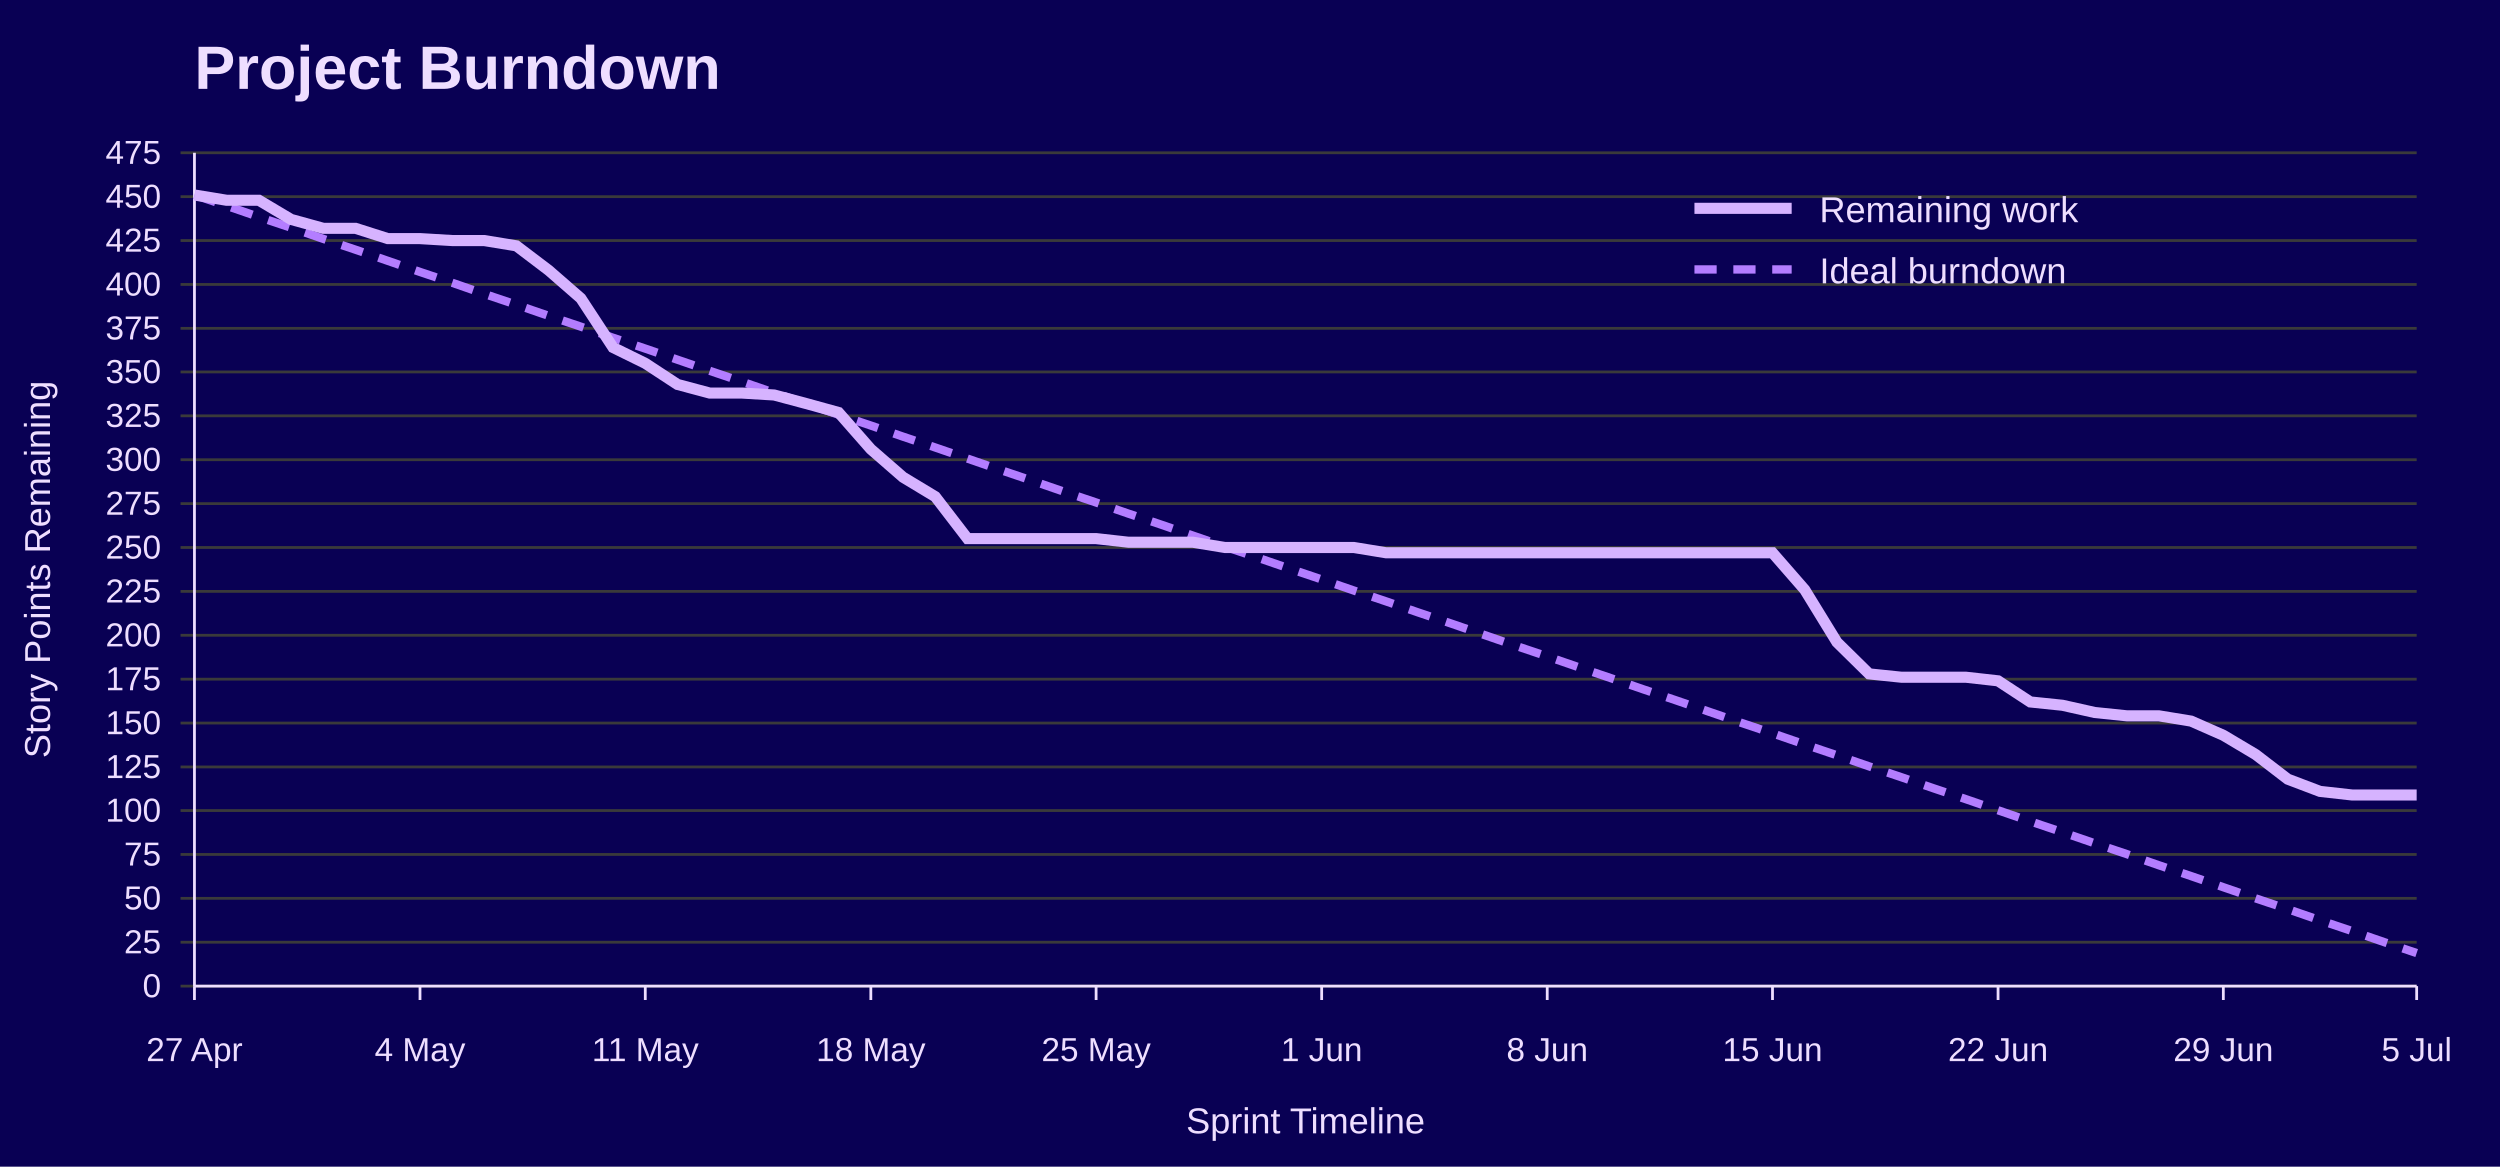
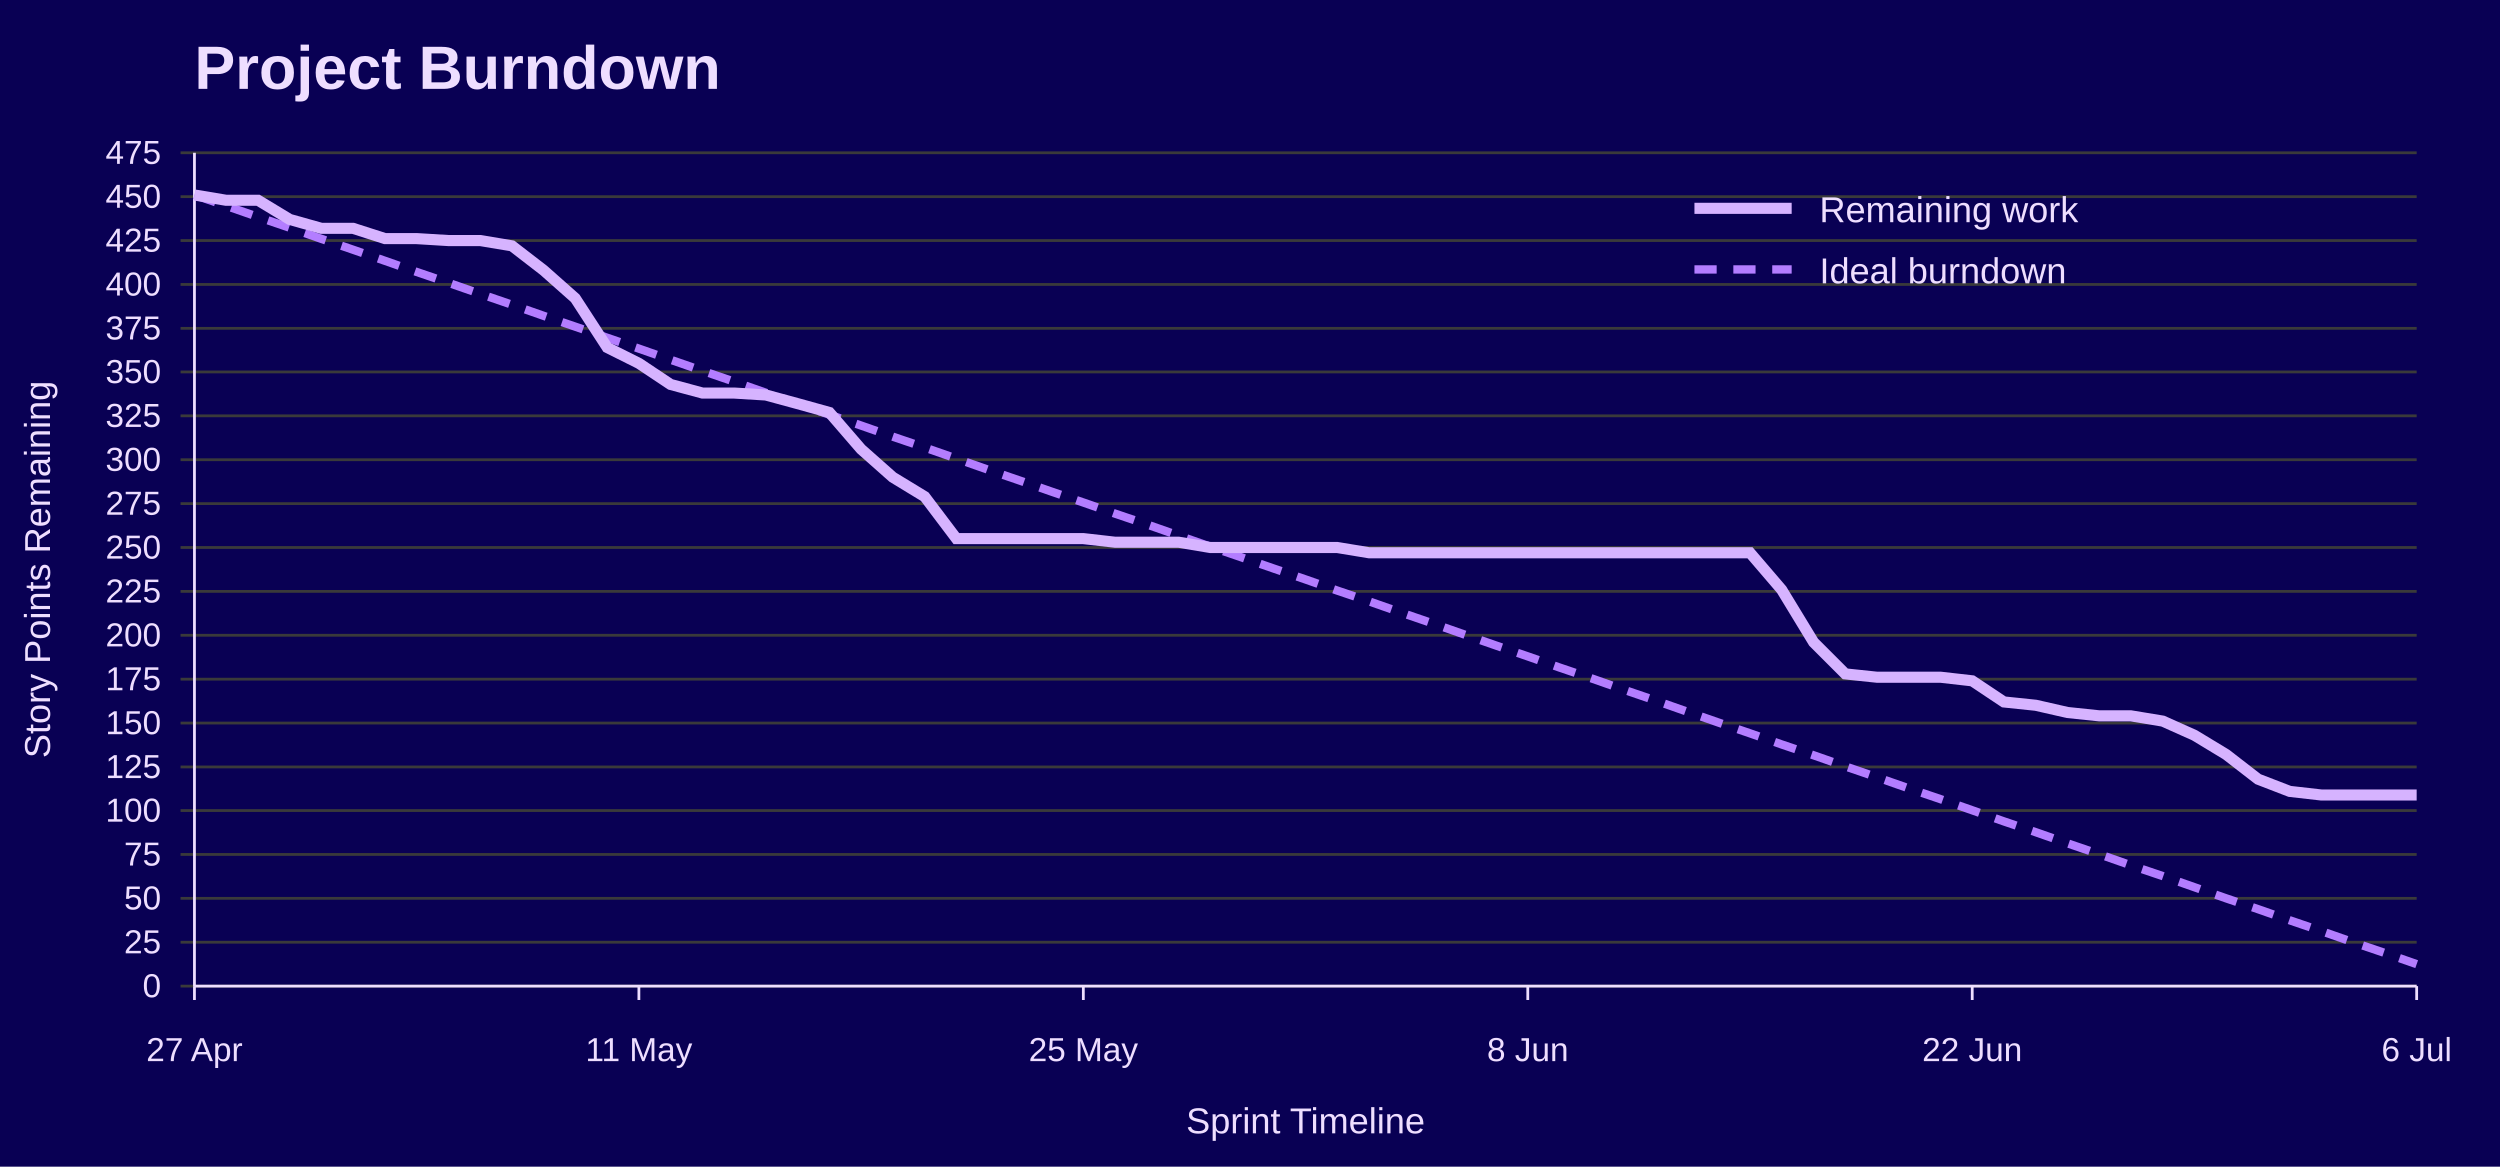
<svg xmlns="http://www.w3.org/2000/svg" width="900" height="420" viewBox="0 0 900 420" role="img" aria-labelledby="title desc">
  <rect width="100%" height="100%" fill="#090054" />
  <text x="70" y="32" font-family="Jost, Arial, Helvetica, sans-serif" font-size="22" font-weight="700" fill="#EEDEFF">Project Burndown</text>
  <line x1="65" y1="355.0" x2="870" y2="355.0" stroke="#3A3A3A" />
  <text x="58" y="359.0" font-family="Overpass, Arial, Helvetica, sans-serif" font-size="12" text-anchor="end" fill="#EEDEFF">0</text>
  <line x1="65" y1="339.2" x2="870" y2="339.2" stroke="#3A3A3A" />
  <text x="58" y="343.2" font-family="Overpass, Arial, Helvetica, sans-serif" font-size="12" text-anchor="end" fill="#EEDEFF">25</text>
  <line x1="65" y1="323.4" x2="870" y2="323.4" stroke="#3A3A3A" />
  <text x="58" y="327.4" font-family="Overpass, Arial, Helvetica, sans-serif" font-size="12" text-anchor="end" fill="#EEDEFF">50</text>
  <line x1="65" y1="307.6" x2="870" y2="307.6" stroke="#3A3A3A" />
  <text x="58" y="311.6" font-family="Overpass, Arial, Helvetica, sans-serif" font-size="12" text-anchor="end" fill="#EEDEFF">75</text>
  <line x1="65" y1="291.8" x2="870" y2="291.8" stroke="#3A3A3A" />
  <text x="58" y="295.8" font-family="Overpass, Arial, Helvetica, sans-serif" font-size="12" text-anchor="end" fill="#EEDEFF">100</text>
  <line x1="65" y1="276.1" x2="870" y2="276.1" stroke="#3A3A3A" />
  <text x="58" y="280.1" font-family="Overpass, Arial, Helvetica, sans-serif" font-size="12" text-anchor="end" fill="#EEDEFF">125</text>
  <line x1="65" y1="260.3" x2="870" y2="260.3" stroke="#3A3A3A" />
  <text x="58" y="264.3" font-family="Overpass, Arial, Helvetica, sans-serif" font-size="12" text-anchor="end" fill="#EEDEFF">150</text>
  <line x1="65" y1="244.5" x2="870" y2="244.5" stroke="#3A3A3A" />
  <text x="58" y="248.5" font-family="Overpass, Arial, Helvetica, sans-serif" font-size="12" text-anchor="end" fill="#EEDEFF">175</text>
  <line x1="65" y1="228.7" x2="870" y2="228.7" stroke="#3A3A3A" />
  <text x="58" y="232.7" font-family="Overpass, Arial, Helvetica, sans-serif" font-size="12" text-anchor="end" fill="#EEDEFF">200</text>
  <line x1="65" y1="212.9" x2="870" y2="212.9" stroke="#3A3A3A" />
  <text x="58" y="216.9" font-family="Overpass, Arial, Helvetica, sans-serif" font-size="12" text-anchor="end" fill="#EEDEFF">225</text>
  <line x1="65" y1="197.1" x2="870" y2="197.1" stroke="#3A3A3A" />
  <text x="58" y="201.1" font-family="Overpass, Arial, Helvetica, sans-serif" font-size="12" text-anchor="end" fill="#EEDEFF">250</text>
  <line x1="65" y1="181.3" x2="870" y2="181.3" stroke="#3A3A3A" />
  <text x="58" y="185.3" font-family="Overpass, Arial, Helvetica, sans-serif" font-size="12" text-anchor="end" fill="#EEDEFF">275</text>
  <line x1="65" y1="165.5" x2="870" y2="165.5" stroke="#3A3A3A" />
  <text x="58" y="169.5" font-family="Overpass, Arial, Helvetica, sans-serif" font-size="12" text-anchor="end" fill="#EEDEFF">300</text>
  <line x1="65" y1="149.7" x2="870" y2="149.7" stroke="#3A3A3A" />
  <text x="58" y="153.7" font-family="Overpass, Arial, Helvetica, sans-serif" font-size="12" text-anchor="end" fill="#EEDEFF">325</text>
  <line x1="65" y1="133.9" x2="870" y2="133.9" stroke="#3A3A3A" />
  <text x="58" y="137.9" font-family="Overpass, Arial, Helvetica, sans-serif" font-size="12" text-anchor="end" fill="#EEDEFF">350</text>
  <line x1="65" y1="118.2" x2="870" y2="118.2" stroke="#3A3A3A" />
  <text x="58" y="122.2" font-family="Overpass, Arial, Helvetica, sans-serif" font-size="12" text-anchor="end" fill="#EEDEFF">375</text>
  <line x1="65" y1="102.4" x2="870" y2="102.4" stroke="#3A3A3A" />
  <text x="58" y="106.4" font-family="Overpass, Arial, Helvetica, sans-serif" font-size="12" text-anchor="end" fill="#EEDEFF">400</text>
  <line x1="65" y1="86.6" x2="870" y2="86.6" stroke="#3A3A3A" />
  <text x="58" y="90.6" font-family="Overpass, Arial, Helvetica, sans-serif" font-size="12" text-anchor="end" fill="#EEDEFF">425</text>
  <line x1="65" y1="70.8" x2="870" y2="70.8" stroke="#3A3A3A" />
  <text x="58" y="74.8" font-family="Overpass, Arial, Helvetica, sans-serif" font-size="12" text-anchor="end" fill="#EEDEFF">450</text>
  <line x1="65" y1="55.0" x2="870" y2="55.0" stroke="#3A3A3A" />
  <text x="58" y="59.0" font-family="Overpass, Arial, Helvetica, sans-serif" font-size="12" text-anchor="end" fill="#EEDEFF">475</text>
  <line x1="70.0" y1="355" x2="70.0" y2="360" stroke="#EEDEFF" />
  <text x="70.0" y="382" font-family="Overpass, Arial, Helvetica, sans-serif" font-size="12" text-anchor="middle" fill="#EEDEFF">27 Apr</text>
-   <line x1="151.2" y1="355" x2="151.2" y2="360" stroke="#EEDEFF" />
-   <text x="151.2" y="382" font-family="Overpass, Arial, Helvetica, sans-serif" font-size="12" text-anchor="middle" fill="#EEDEFF">4 May</text>
-   <line x1="232.3" y1="355" x2="232.3" y2="360" stroke="#EEDEFF" />
-   <text x="232.3" y="382" font-family="Overpass, Arial, Helvetica, sans-serif" font-size="12" text-anchor="middle" fill="#EEDEFF">11 May</text>
-   <line x1="313.5" y1="355" x2="313.5" y2="360" stroke="#EEDEFF" />
-   <text x="313.5" y="382" font-family="Overpass, Arial, Helvetica, sans-serif" font-size="12" text-anchor="middle" fill="#EEDEFF">18 May</text>
-   <line x1="394.6" y1="355" x2="394.6" y2="360" stroke="#EEDEFF" />
-   <text x="394.6" y="382" font-family="Overpass, Arial, Helvetica, sans-serif" font-size="12" text-anchor="middle" fill="#EEDEFF">25 May</text>
-   <line x1="475.8" y1="355" x2="475.8" y2="360" stroke="#EEDEFF" />
-   <text x="475.8" y="382" font-family="Overpass, Arial, Helvetica, sans-serif" font-size="12" text-anchor="middle" fill="#EEDEFF">1 Jun</text>
-   <line x1="557.0" y1="355" x2="557.0" y2="360" stroke="#EEDEFF" />
-   <text x="557.0" y="382" font-family="Overpass, Arial, Helvetica, sans-serif" font-size="12" text-anchor="middle" fill="#EEDEFF">8 Jun</text>
-   <line x1="638.1" y1="355" x2="638.1" y2="360" stroke="#EEDEFF" />
-   <text x="638.1" y="382" font-family="Overpass, Arial, Helvetica, sans-serif" font-size="12" text-anchor="middle" fill="#EEDEFF">15 Jun</text>
-   <line x1="719.3" y1="355" x2="719.3" y2="360" stroke="#EEDEFF" />
-   <text x="719.3" y="382" font-family="Overpass, Arial, Helvetica, sans-serif" font-size="12" text-anchor="middle" fill="#EEDEFF">22 Jun</text>
-   <line x1="800.4" y1="355" x2="800.4" y2="360" stroke="#EEDEFF" />
-   <text x="800.4" y="382" font-family="Overpass, Arial, Helvetica, sans-serif" font-size="12" text-anchor="middle" fill="#EEDEFF">29 Jun</text>
+   <line x1="230.0" y1="355" x2="230.0" y2="360" stroke="#EEDEFF" />
+   <text x="230.0" y="382" font-family="Overpass, Arial, Helvetica, sans-serif" font-size="12" text-anchor="middle" fill="#EEDEFF">11 May</text>
+   <line x1="390.0" y1="355" x2="390.0" y2="360" stroke="#EEDEFF" />
+   <text x="390.0" y="382" font-family="Overpass, Arial, Helvetica, sans-serif" font-size="12" text-anchor="middle" fill="#EEDEFF">25 May</text>
+   <line x1="550.0" y1="355" x2="550.0" y2="360" stroke="#EEDEFF" />
+   <text x="550.0" y="382" font-family="Overpass, Arial, Helvetica, sans-serif" font-size="12" text-anchor="middle" fill="#EEDEFF">8 Jun</text>
+   <line x1="710.0" y1="355" x2="710.0" y2="360" stroke="#EEDEFF" />
+   <text x="710.0" y="382" font-family="Overpass, Arial, Helvetica, sans-serif" font-size="12" text-anchor="middle" fill="#EEDEFF">22 Jun</text>
  <line x1="870.0" y1="355" x2="870.0" y2="360" stroke="#EEDEFF" />
-   <text x="870.0" y="382" font-family="Overpass, Arial, Helvetica, sans-serif" font-size="12" text-anchor="middle" fill="#EEDEFF">5 Jul</text>
+   <text x="870.0" y="382" font-family="Overpass, Arial, Helvetica, sans-serif" font-size="12" text-anchor="middle" fill="#EEDEFF">6 Jul</text>
  <line x1="70" y1="55" x2="70" y2="355" stroke="#EEDEFF" />
  <line x1="70" y1="355" x2="870" y2="355" stroke="#EEDEFF" />
  <text x="18" y="205.0" font-family="Overpass, Arial, Helvetica, sans-serif" font-size="13" text-anchor="middle" transform="rotate(-90 18 205.0)" fill="#EEDEFF">Story Points Remaining</text>
  <text x="470.0" y="408" font-family="Overpass, Arial, Helvetica, sans-serif" font-size="13" text-anchor="middle" fill="#EEDEFF">Sprint Timeline</text>
-   <polyline points="70.0,70.2 81.6,74.1 93.2,78.1 104.8,82.0 116.4,86.0 128.0,89.9 139.6,93.9 151.2,97.9 162.8,101.8 174.3,105.8 185.9,109.7 197.5,113.7 209.1,117.6 220.7,121.6 232.3,125.5 243.9,129.5 255.5,133.5 267.1,137.4 278.7,141.4 290.3,145.3 301.9,149.3 313.5,153.2 325.1,157.2 336.7,161.1 348.3,165.1 359.9,169.1 371.4,173.0 383.0,177.0 394.6,180.9 406.2,184.9 417.8,188.8 429.4,192.8 441.0,196.8 452.6,200.7 464.2,204.7 475.8,208.6 487.4,212.6 499.0,216.5 510.6,220.5 522.2,224.4 533.8,228.4 545.4,232.4 557.0,236.3 568.6,240.3 580.1,244.2 591.7,248.2 603.3,252.1 614.9,256.1 626.5,260.1 638.1,264.0 649.7,268.0 661.3,271.9 672.9,275.9 684.5,279.8 696.1,283.8 707.7,287.7 719.3,291.7 730.9,295.7 742.5,299.6 754.1,303.6 765.7,307.5 777.2,311.5 788.8,315.4 800.4,319.4 812.0,323.4 823.6,327.3 835.2,331.3 846.8,335.2 858.4,339.2 870.0,343.1" fill="none" stroke="#B37DFF" stroke-width="3" stroke-dasharray="8 6" />
-   <polyline points="70.0,70.2 81.6,72.1 93.2,72.1 104.8,79.0 116.4,82.2 128.0,82.2 139.6,85.9 151.2,85.9 162.8,86.6 174.3,86.6 185.9,88.5 197.5,97.3 209.1,107.4 220.7,125.1 232.3,130.8 243.9,138.4 255.5,141.5 267.1,141.5 278.7,142.2 290.3,145.3 301.9,148.5 313.5,161.7 325.1,171.8 336.7,178.8 348.3,193.9 359.9,193.9 371.4,193.9 383.0,193.9 394.6,193.9 406.2,195.2 417.8,195.2 429.4,195.2 441.0,197.1 452.6,197.1 464.2,197.1 475.8,197.1 487.4,197.1 499.0,199.0 510.6,199.0 522.2,199.0 533.8,199.0 545.4,199.0 557.0,199.0 568.6,199.0 580.1,199.0 591.7,199.0 603.3,199.0 614.9,199.0 626.5,199.0 638.1,199.0 649.7,212.3 661.3,231.2 672.9,242.6 684.5,243.8 696.1,243.8 707.7,243.8 719.3,245.1 730.9,252.7 742.5,253.9 754.1,256.5 765.7,257.7 777.2,257.7 788.8,259.6 800.4,264.7 812.0,271.6 823.6,280.5 835.2,284.9 846.8,286.2 858.4,286.2 870.0,286.2" fill="none" stroke="#D6B3FF" stroke-width="4" />
+   <polyline points="70.0,70.2 81.4,74.1 92.9,78.1 104.3,82.0 115.7,86.0 127.1,89.9 138.6,93.9 150.0,97.9 161.4,101.8 172.9,105.8 184.3,109.7 195.7,113.7 207.1,117.6 218.6,121.6 230.0,125.5 241.4,129.5 252.9,133.5 264.3,137.4 275.7,141.4 287.1,145.3 298.6,149.3 310.0,153.2 321.4,157.2 332.9,161.1 344.3,165.1 355.7,169.1 367.1,173.0 378.6,177.0 390.0,180.9 401.4,184.9 412.9,188.8 424.3,192.8 435.7,196.8 447.1,200.7 458.6,204.7 470.0,208.6 481.4,212.6 492.9,216.5 504.3,220.5 515.7,224.4 527.1,228.4 538.6,232.4 550.0,236.3 561.4,240.3 572.9,244.2 584.3,248.2 595.7,252.1 607.1,256.1 618.6,260.1 630.0,264.0 641.4,268.0 652.9,271.9 664.3,275.9 675.7,279.8 687.1,283.8 698.6,287.7 710.0,291.7 721.4,295.7 732.9,299.6 744.3,303.6 755.7,307.5 767.1,311.5 778.6,315.4 790.0,319.4 801.4,323.4 812.9,327.3 824.3,331.3 835.7,335.2 847.1,339.2 858.6,343.1 870.0,347.1" fill="none" stroke="#B37DFF" stroke-width="3" stroke-dasharray="8 6" />
+   <polyline points="70.0,70.2 81.4,72.1 92.9,72.1 104.3,79.0 115.7,82.2 127.1,82.2 138.6,85.9 150.0,85.9 161.4,86.6 172.9,86.6 184.3,88.5 195.7,97.3 207.1,107.4 218.6,125.1 230.0,130.8 241.4,138.4 252.9,141.5 264.3,141.5 275.7,142.2 287.1,145.3 298.6,148.5 310.0,161.7 321.4,171.8 332.9,178.8 344.3,193.9 355.7,193.9 367.1,193.9 378.6,193.9 390.0,193.9 401.4,195.2 412.9,195.2 424.3,195.2 435.7,197.1 447.1,197.1 458.6,197.1 470.0,197.1 481.4,197.1 492.9,199.0 504.3,199.0 515.7,199.0 527.1,199.0 538.6,199.0 550.0,199.0 561.4,199.0 572.9,199.0 584.3,199.0 595.7,199.0 607.1,199.0 618.6,199.0 630.0,199.0 641.4,212.3 652.9,231.2 664.3,242.6 675.7,243.8 687.1,243.8 698.6,243.8 710.0,245.1 721.4,252.7 732.9,253.9 744.3,256.5 755.7,257.7 767.1,257.7 778.6,259.6 790.0,264.7 801.4,271.6 812.9,280.5 824.3,284.9 835.7,286.2 847.1,286.2 858.6,286.2 870.0,286.2" fill="none" stroke="#D6B3FF" stroke-width="4" />
  <line x1="610" y1="75" x2="645" y2="75" stroke="#D6B3FF" stroke-width="4" />
  <text x="655" y="80" font-family="Overpass, Arial, Helvetica, sans-serif" font-size="13" fill="#EEDEFF">Remaining work</text>
  <line x1="610" y1="97" x2="645" y2="97" stroke="#B37DFF" stroke-width="3" stroke-dasharray="8 6" />
  <text x="655" y="102" font-family="Overpass, Arial, Helvetica, sans-serif" font-size="13" fill="#EEDEFF">Ideal burndown</text>
</svg>
